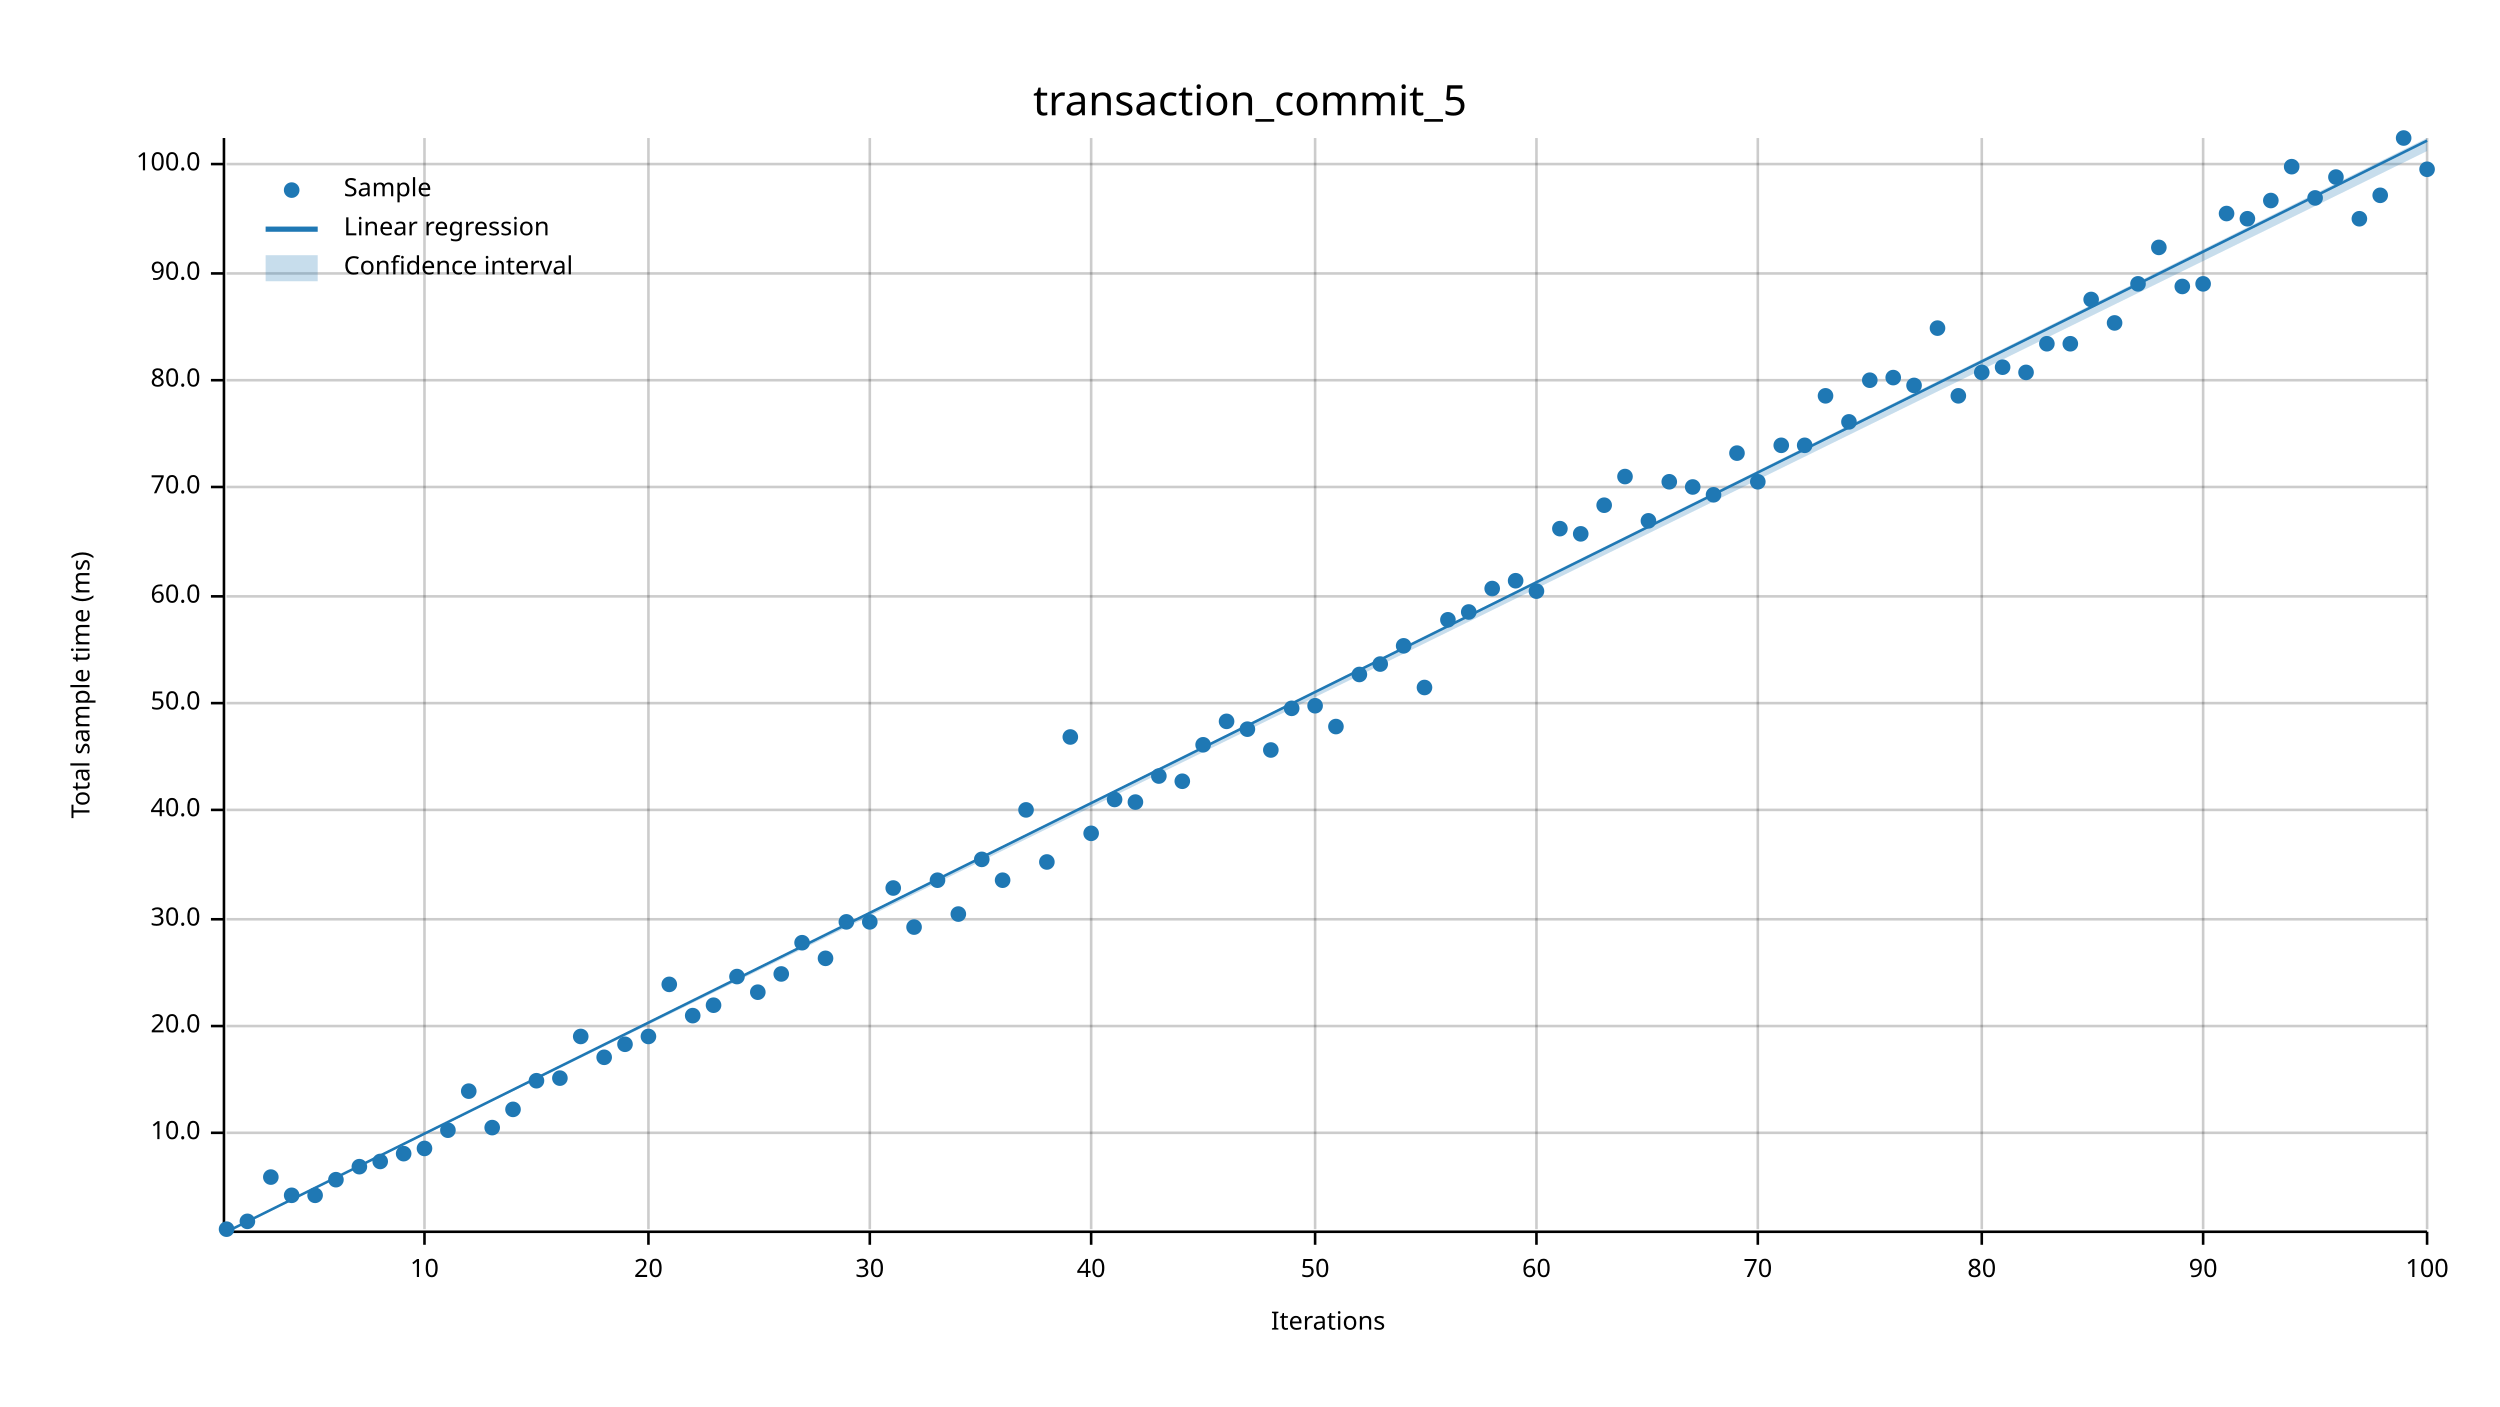
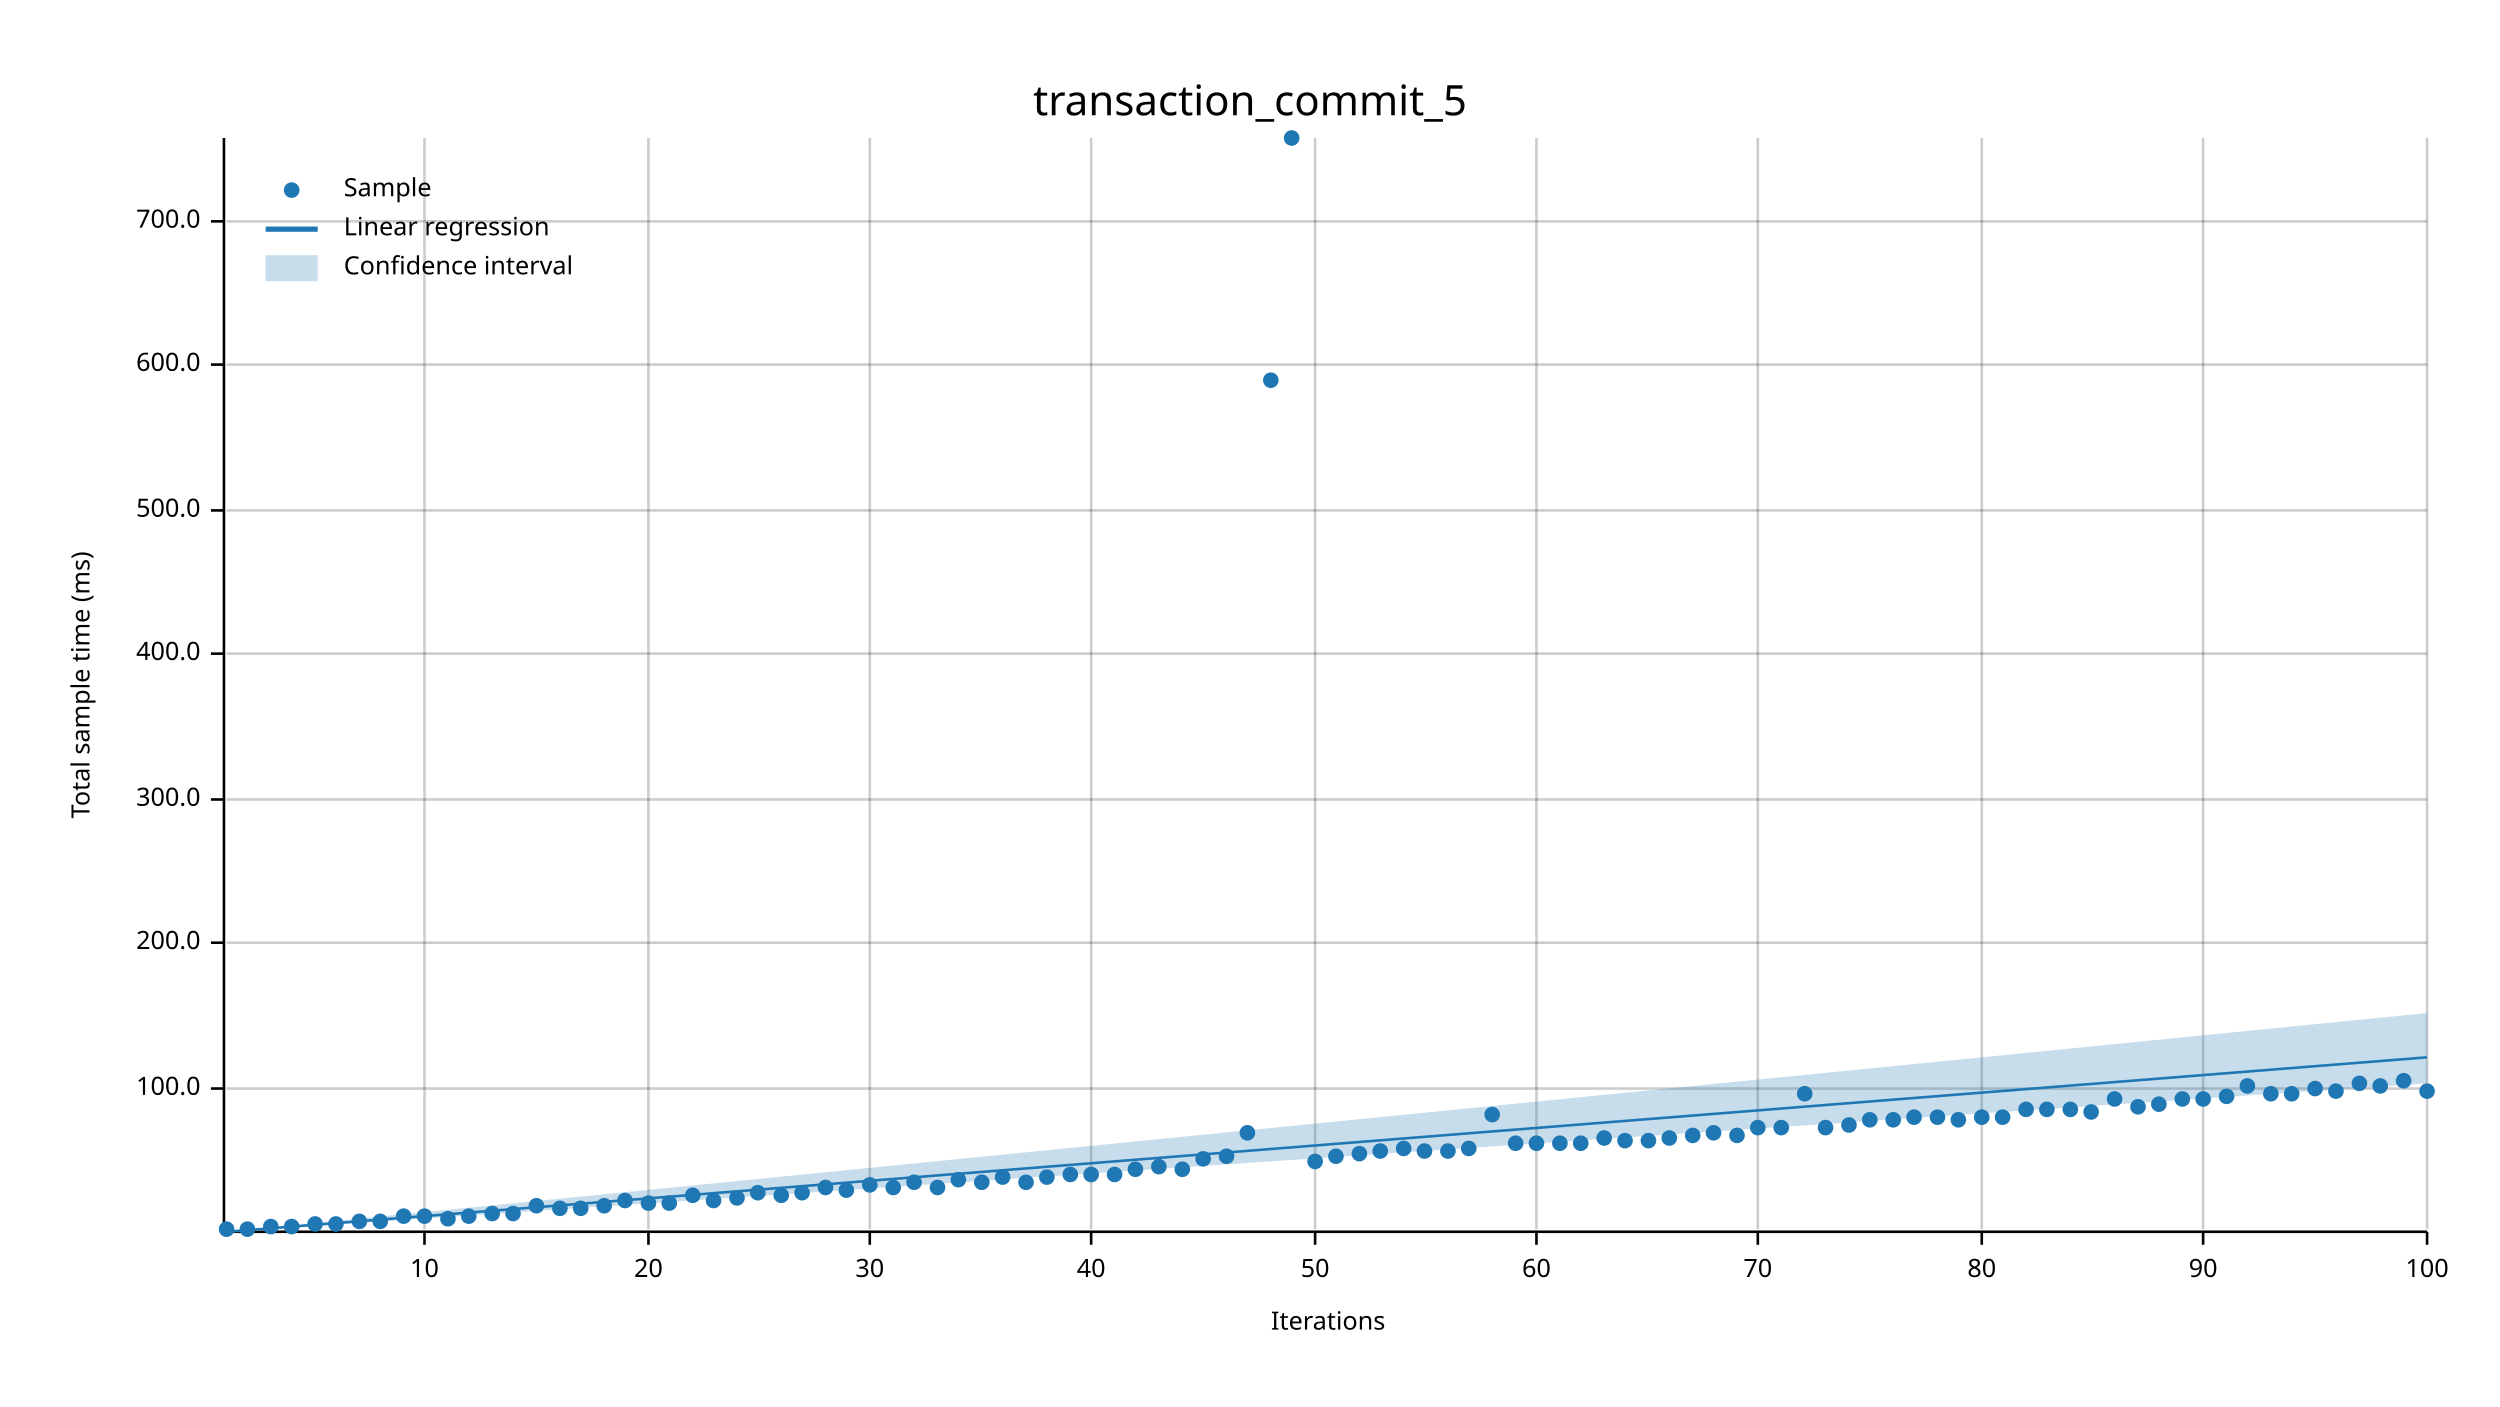
<svg xmlns="http://www.w3.org/2000/svg" width="960" height="540" viewBox="0 0 960 540">
  <text x="480" y="32" dy="0.76em" text-anchor="middle" font-family="sans-serif" font-size="16.129" opacity="1" fill="#000000">
transaction_commit_5
</text>
  <text x="27" y="263" dy="0.76em" text-anchor="middle" font-family="sans-serif" font-size="9.677" opacity="1" fill="#000000" transform="rotate(270, 27, 263)">
Total sample time (ms)
</text>
  <text x="510" y="513" dy="-0.5ex" text-anchor="middle" font-family="sans-serif" font-size="9.677" opacity="1" fill="#000000">
Iterations
</text>
  <line opacity="0.2" stroke="#000000" stroke-width="1" x1="163" y1="472" x2="163" y2="53" />
  <line opacity="0.2" stroke="#000000" stroke-width="1" x1="249" y1="472" x2="249" y2="53" />
  <line opacity="0.2" stroke="#000000" stroke-width="1" x1="334" y1="472" x2="334" y2="53" />
  <line opacity="0.2" stroke="#000000" stroke-width="1" x1="419" y1="472" x2="419" y2="53" />
  <line opacity="0.2" stroke="#000000" stroke-width="1" x1="505" y1="472" x2="505" y2="53" />
  <line opacity="0.2" stroke="#000000" stroke-width="1" x1="590" y1="472" x2="590" y2="53" />
  <line opacity="0.2" stroke="#000000" stroke-width="1" x1="675" y1="472" x2="675" y2="53" />
  <line opacity="0.2" stroke="#000000" stroke-width="1" x1="761" y1="472" x2="761" y2="53" />
  <line opacity="0.2" stroke="#000000" stroke-width="1" x1="846" y1="472" x2="846" y2="53" />
  <line opacity="0.2" stroke="#000000" stroke-width="1" x1="932" y1="472" x2="932" y2="53" />
-   <line opacity="0.2" stroke="#000000" stroke-width="1" x1="87" y1="435" x2="932" y2="435" />
-   <line opacity="0.2" stroke="#000000" stroke-width="1" x1="87" y1="394" x2="932" y2="394" />
-   <line opacity="0.2" stroke="#000000" stroke-width="1" x1="87" y1="353" x2="932" y2="353" />
-   <line opacity="0.2" stroke="#000000" stroke-width="1" x1="87" y1="311" x2="932" y2="311" />
-   <line opacity="0.2" stroke="#000000" stroke-width="1" x1="87" y1="270" x2="932" y2="270" />
-   <line opacity="0.2" stroke="#000000" stroke-width="1" x1="87" y1="229" x2="932" y2="229" />
-   <line opacity="0.2" stroke="#000000" stroke-width="1" x1="87" y1="187" x2="932" y2="187" />
-   <line opacity="0.2" stroke="#000000" stroke-width="1" x1="87" y1="146" x2="932" y2="146" />
-   <line opacity="0.2" stroke="#000000" stroke-width="1" x1="87" y1="105" x2="932" y2="105" />
-   <line opacity="0.2" stroke="#000000" stroke-width="1" x1="87" y1="63" x2="932" y2="63" />
+   <line opacity="0.2" stroke="#000000" stroke-width="1" x1="87" y1="418" x2="932" y2="418" />
+   <line opacity="0.2" stroke="#000000" stroke-width="1" x1="87" y1="362" x2="932" y2="362" />
+   <line opacity="0.2" stroke="#000000" stroke-width="1" x1="87" y1="307" x2="932" y2="307" />
+   <line opacity="0.2" stroke="#000000" stroke-width="1" x1="87" y1="251" x2="932" y2="251" />
+   <line opacity="0.2" stroke="#000000" stroke-width="1" x1="87" y1="196" x2="932" y2="196" />
+   <line opacity="0.2" stroke="#000000" stroke-width="1" x1="87" y1="140" x2="932" y2="140" />
+   <line opacity="0.2" stroke="#000000" stroke-width="1" x1="87" y1="85" x2="932" y2="85" />
  <polyline fill="none" opacity="1" stroke="#000000" stroke-width="1" points="86,53 86,472 " />
-   <text x="77" y="435" dy="0.5ex" text-anchor="end" font-family="sans-serif" font-size="9.677" opacity="1" fill="#000000">
- 10.0
- </text>
-   <polyline fill="none" opacity="1" stroke="#000000" stroke-width="1" points="81,435 86,435 " />
-   <text x="77" y="394" dy="0.5ex" text-anchor="end" font-family="sans-serif" font-size="9.677" opacity="1" fill="#000000">
- 20.0
- </text>
-   <polyline fill="none" opacity="1" stroke="#000000" stroke-width="1" points="81,394 86,394 " />
-   <text x="77" y="353" dy="0.5ex" text-anchor="end" font-family="sans-serif" font-size="9.677" opacity="1" fill="#000000">
- 30.0
- </text>
-   <polyline fill="none" opacity="1" stroke="#000000" stroke-width="1" points="81,353 86,353 " />
-   <text x="77" y="311" dy="0.5ex" text-anchor="end" font-family="sans-serif" font-size="9.677" opacity="1" fill="#000000">
- 40.0
- </text>
-   <polyline fill="none" opacity="1" stroke="#000000" stroke-width="1" points="81,311 86,311 " />
-   <text x="77" y="270" dy="0.5ex" text-anchor="end" font-family="sans-serif" font-size="9.677" opacity="1" fill="#000000">
- 50.0
- </text>
-   <polyline fill="none" opacity="1" stroke="#000000" stroke-width="1" points="81,270 86,270 " />
-   <text x="77" y="229" dy="0.5ex" text-anchor="end" font-family="sans-serif" font-size="9.677" opacity="1" fill="#000000">
- 60.0
- </text>
-   <polyline fill="none" opacity="1" stroke="#000000" stroke-width="1" points="81,229 86,229 " />
-   <text x="77" y="187" dy="0.5ex" text-anchor="end" font-family="sans-serif" font-size="9.677" opacity="1" fill="#000000">
- 70.0
- </text>
-   <polyline fill="none" opacity="1" stroke="#000000" stroke-width="1" points="81,187 86,187 " />
-   <text x="77" y="146" dy="0.5ex" text-anchor="end" font-family="sans-serif" font-size="9.677" opacity="1" fill="#000000">
- 80.0
- </text>
-   <polyline fill="none" opacity="1" stroke="#000000" stroke-width="1" points="81,146 86,146 " />
-   <text x="77" y="105" dy="0.5ex" text-anchor="end" font-family="sans-serif" font-size="9.677" opacity="1" fill="#000000">
- 90.0
- </text>
-   <polyline fill="none" opacity="1" stroke="#000000" stroke-width="1" points="81,105 86,105 " />
-   <text x="77" y="63" dy="0.5ex" text-anchor="end" font-family="sans-serif" font-size="9.677" opacity="1" fill="#000000">
+   <text x="77" y="418" dy="0.5ex" text-anchor="end" font-family="sans-serif" font-size="9.677" opacity="1" fill="#000000">
100.0
</text>
-   <polyline fill="none" opacity="1" stroke="#000000" stroke-width="1" points="81,63 86,63 " />
+   <polyline fill="none" opacity="1" stroke="#000000" stroke-width="1" points="81,418 86,418 " />
+   <text x="77" y="362" dy="0.5ex" text-anchor="end" font-family="sans-serif" font-size="9.677" opacity="1" fill="#000000">
+ 200.0
+ </text>
+   <polyline fill="none" opacity="1" stroke="#000000" stroke-width="1" points="81,362 86,362 " />
+   <text x="77" y="307" dy="0.5ex" text-anchor="end" font-family="sans-serif" font-size="9.677" opacity="1" fill="#000000">
+ 300.0
+ </text>
+   <polyline fill="none" opacity="1" stroke="#000000" stroke-width="1" points="81,307 86,307 " />
+   <text x="77" y="251" dy="0.5ex" text-anchor="end" font-family="sans-serif" font-size="9.677" opacity="1" fill="#000000">
+ 400.0
+ </text>
+   <polyline fill="none" opacity="1" stroke="#000000" stroke-width="1" points="81,251 86,251 " />
+   <text x="77" y="196" dy="0.5ex" text-anchor="end" font-family="sans-serif" font-size="9.677" opacity="1" fill="#000000">
+ 500.0
+ </text>
+   <polyline fill="none" opacity="1" stroke="#000000" stroke-width="1" points="81,196 86,196 " />
+   <text x="77" y="140" dy="0.5ex" text-anchor="end" font-family="sans-serif" font-size="9.677" opacity="1" fill="#000000">
+ 600.0
+ </text>
+   <polyline fill="none" opacity="1" stroke="#000000" stroke-width="1" points="81,140 86,140 " />
+   <text x="77" y="85" dy="0.5ex" text-anchor="end" font-family="sans-serif" font-size="9.677" opacity="1" fill="#000000">
+ 700.0
+ </text>
+   <polyline fill="none" opacity="1" stroke="#000000" stroke-width="1" points="81,85 86,85 " />
  <polyline fill="none" opacity="1" stroke="#000000" stroke-width="1" points="87,473 932,473 " />
  <text x="163" y="483" dy="0.76em" text-anchor="middle" font-family="sans-serif" font-size="9.677" opacity="1" fill="#000000">
10
</text>
  <polyline fill="none" opacity="1" stroke="#000000" stroke-width="1" points="163,473 163,478 " />
  <text x="249" y="483" dy="0.76em" text-anchor="middle" font-family="sans-serif" font-size="9.677" opacity="1" fill="#000000">
20
</text>
  <polyline fill="none" opacity="1" stroke="#000000" stroke-width="1" points="249,473 249,478 " />
  <text x="334" y="483" dy="0.76em" text-anchor="middle" font-family="sans-serif" font-size="9.677" opacity="1" fill="#000000">
30
</text>
  <polyline fill="none" opacity="1" stroke="#000000" stroke-width="1" points="334,473 334,478 " />
  <text x="419" y="483" dy="0.76em" text-anchor="middle" font-family="sans-serif" font-size="9.677" opacity="1" fill="#000000">
40
</text>
  <polyline fill="none" opacity="1" stroke="#000000" stroke-width="1" points="419,473 419,478 " />
  <text x="505" y="483" dy="0.76em" text-anchor="middle" font-family="sans-serif" font-size="9.677" opacity="1" fill="#000000">
50
</text>
  <polyline fill="none" opacity="1" stroke="#000000" stroke-width="1" points="505,473 505,478 " />
  <text x="590" y="483" dy="0.76em" text-anchor="middle" font-family="sans-serif" font-size="9.677" opacity="1" fill="#000000">
60
</text>
  <polyline fill="none" opacity="1" stroke="#000000" stroke-width="1" points="590,473 590,478 " />
  <text x="675" y="483" dy="0.76em" text-anchor="middle" font-family="sans-serif" font-size="9.677" opacity="1" fill="#000000">
70
</text>
  <polyline fill="none" opacity="1" stroke="#000000" stroke-width="1" points="675,473 675,478 " />
  <text x="761" y="483" dy="0.76em" text-anchor="middle" font-family="sans-serif" font-size="9.677" opacity="1" fill="#000000">
80
</text>
  <polyline fill="none" opacity="1" stroke="#000000" stroke-width="1" points="761,473 761,478 " />
  <text x="846" y="483" dy="0.76em" text-anchor="middle" font-family="sans-serif" font-size="9.677" opacity="1" fill="#000000">
90
</text>
  <polyline fill="none" opacity="1" stroke="#000000" stroke-width="1" points="846,473 846,478 " />
  <text x="932" y="483" dy="0.76em" text-anchor="middle" font-family="sans-serif" font-size="9.677" opacity="1" fill="#000000">
100
</text>
  <polyline fill="none" opacity="1" stroke="#000000" stroke-width="1" points="932,473 932,478 " />
  <circle cx="87" cy="472" r="3" opacity="1" fill="#1F78B4" stroke="none" stroke-width="1" />
-   <circle cx="95" cy="469" r="3" opacity="1" fill="#1F78B4" stroke="none" stroke-width="1" />
-   <circle cx="104" cy="452" r="3" opacity="1" fill="#1F78B4" stroke="none" stroke-width="1" />
-   <circle cx="112" cy="459" r="3" opacity="1" fill="#1F78B4" stroke="none" stroke-width="1" />
-   <circle cx="121" cy="459" r="3" opacity="1" fill="#1F78B4" stroke="none" stroke-width="1" />
-   <circle cx="129" cy="453" r="3" opacity="1" fill="#1F78B4" stroke="none" stroke-width="1" />
-   <circle cx="138" cy="448" r="3" opacity="1" fill="#1F78B4" stroke="none" stroke-width="1" />
-   <circle cx="146" cy="446" r="3" opacity="1" fill="#1F78B4" stroke="none" stroke-width="1" />
-   <circle cx="155" cy="443" r="3" opacity="1" fill="#1F78B4" stroke="none" stroke-width="1" />
-   <circle cx="163" cy="441" r="3" opacity="1" fill="#1F78B4" stroke="none" stroke-width="1" />
-   <circle cx="172" cy="434" r="3" opacity="1" fill="#1F78B4" stroke="none" stroke-width="1" />
-   <circle cx="180" cy="419" r="3" opacity="1" fill="#1F78B4" stroke="none" stroke-width="1" />
-   <circle cx="189" cy="433" r="3" opacity="1" fill="#1F78B4" stroke="none" stroke-width="1" />
-   <circle cx="197" cy="426" r="3" opacity="1" fill="#1F78B4" stroke="none" stroke-width="1" />
-   <circle cx="206" cy="415" r="3" opacity="1" fill="#1F78B4" stroke="none" stroke-width="1" />
-   <circle cx="215" cy="414" r="3" opacity="1" fill="#1F78B4" stroke="none" stroke-width="1" />
-   <circle cx="223" cy="398" r="3" opacity="1" fill="#1F78B4" stroke="none" stroke-width="1" />
-   <circle cx="232" cy="406" r="3" opacity="1" fill="#1F78B4" stroke="none" stroke-width="1" />
-   <circle cx="240" cy="401" r="3" opacity="1" fill="#1F78B4" stroke="none" stroke-width="1" />
-   <circle cx="249" cy="398" r="3" opacity="1" fill="#1F78B4" stroke="none" stroke-width="1" />
-   <circle cx="257" cy="378" r="3" opacity="1" fill="#1F78B4" stroke="none" stroke-width="1" />
-   <circle cx="266" cy="390" r="3" opacity="1" fill="#1F78B4" stroke="none" stroke-width="1" />
-   <circle cx="274" cy="386" r="3" opacity="1" fill="#1F78B4" stroke="none" stroke-width="1" />
-   <circle cx="283" cy="375" r="3" opacity="1" fill="#1F78B4" stroke="none" stroke-width="1" />
-   <circle cx="291" cy="381" r="3" opacity="1" fill="#1F78B4" stroke="none" stroke-width="1" />
-   <circle cx="300" cy="374" r="3" opacity="1" fill="#1F78B4" stroke="none" stroke-width="1" />
-   <circle cx="308" cy="362" r="3" opacity="1" fill="#1F78B4" stroke="none" stroke-width="1" />
-   <circle cx="317" cy="368" r="3" opacity="1" fill="#1F78B4" stroke="none" stroke-width="1" />
-   <circle cx="325" cy="354" r="3" opacity="1" fill="#1F78B4" stroke="none" stroke-width="1" />
-   <circle cx="334" cy="354" r="3" opacity="1" fill="#1F78B4" stroke="none" stroke-width="1" />
-   <circle cx="343" cy="341" r="3" opacity="1" fill="#1F78B4" stroke="none" stroke-width="1" />
-   <circle cx="351" cy="356" r="3" opacity="1" fill="#1F78B4" stroke="none" stroke-width="1" />
-   <circle cx="360" cy="338" r="3" opacity="1" fill="#1F78B4" stroke="none" stroke-width="1" />
-   <circle cx="368" cy="351" r="3" opacity="1" fill="#1F78B4" stroke="none" stroke-width="1" />
-   <circle cx="377" cy="330" r="3" opacity="1" fill="#1F78B4" stroke="none" stroke-width="1" />
-   <circle cx="385" cy="338" r="3" opacity="1" fill="#1F78B4" stroke="none" stroke-width="1" />
-   <circle cx="394" cy="311" r="3" opacity="1" fill="#1F78B4" stroke="none" stroke-width="1" />
-   <circle cx="402" cy="331" r="3" opacity="1" fill="#1F78B4" stroke="none" stroke-width="1" />
-   <circle cx="411" cy="283" r="3" opacity="1" fill="#1F78B4" stroke="none" stroke-width="1" />
-   <circle cx="419" cy="320" r="3" opacity="1" fill="#1F78B4" stroke="none" stroke-width="1" />
-   <circle cx="428" cy="307" r="3" opacity="1" fill="#1F78B4" stroke="none" stroke-width="1" />
-   <circle cx="436" cy="308" r="3" opacity="1" fill="#1F78B4" stroke="none" stroke-width="1" />
-   <circle cx="445" cy="298" r="3" opacity="1" fill="#1F78B4" stroke="none" stroke-width="1" />
-   <circle cx="454" cy="300" r="3" opacity="1" fill="#1F78B4" stroke="none" stroke-width="1" />
-   <circle cx="462" cy="286" r="3" opacity="1" fill="#1F78B4" stroke="none" stroke-width="1" />
-   <circle cx="471" cy="277" r="3" opacity="1" fill="#1F78B4" stroke="none" stroke-width="1" />
-   <circle cx="479" cy="280" r="3" opacity="1" fill="#1F78B4" stroke="none" stroke-width="1" />
-   <circle cx="488" cy="288" r="3" opacity="1" fill="#1F78B4" stroke="none" stroke-width="1" />
-   <circle cx="496" cy="272" r="3" opacity="1" fill="#1F78B4" stroke="none" stroke-width="1" />
-   <circle cx="505" cy="271" r="3" opacity="1" fill="#1F78B4" stroke="none" stroke-width="1" />
-   <circle cx="513" cy="279" r="3" opacity="1" fill="#1F78B4" stroke="none" stroke-width="1" />
-   <circle cx="522" cy="259" r="3" opacity="1" fill="#1F78B4" stroke="none" stroke-width="1" />
-   <circle cx="530" cy="255" r="3" opacity="1" fill="#1F78B4" stroke="none" stroke-width="1" />
-   <circle cx="539" cy="248" r="3" opacity="1" fill="#1F78B4" stroke="none" stroke-width="1" />
-   <circle cx="547" cy="264" r="3" opacity="1" fill="#1F78B4" stroke="none" stroke-width="1" />
-   <circle cx="556" cy="238" r="3" opacity="1" fill="#1F78B4" stroke="none" stroke-width="1" />
-   <circle cx="564" cy="235" r="3" opacity="1" fill="#1F78B4" stroke="none" stroke-width="1" />
-   <circle cx="573" cy="226" r="3" opacity="1" fill="#1F78B4" stroke="none" stroke-width="1" />
-   <circle cx="582" cy="223" r="3" opacity="1" fill="#1F78B4" stroke="none" stroke-width="1" />
-   <circle cx="590" cy="227" r="3" opacity="1" fill="#1F78B4" stroke="none" stroke-width="1" />
-   <circle cx="599" cy="203" r="3" opacity="1" fill="#1F78B4" stroke="none" stroke-width="1" />
-   <circle cx="607" cy="205" r="3" opacity="1" fill="#1F78B4" stroke="none" stroke-width="1" />
-   <circle cx="616" cy="194" r="3" opacity="1" fill="#1F78B4" stroke="none" stroke-width="1" />
-   <circle cx="624" cy="183" r="3" opacity="1" fill="#1F78B4" stroke="none" stroke-width="1" />
-   <circle cx="633" cy="200" r="3" opacity="1" fill="#1F78B4" stroke="none" stroke-width="1" />
-   <circle cx="641" cy="185" r="3" opacity="1" fill="#1F78B4" stroke="none" stroke-width="1" />
-   <circle cx="650" cy="187" r="3" opacity="1" fill="#1F78B4" stroke="none" stroke-width="1" />
-   <circle cx="658" cy="190" r="3" opacity="1" fill="#1F78B4" stroke="none" stroke-width="1" />
-   <circle cx="667" cy="174" r="3" opacity="1" fill="#1F78B4" stroke="none" stroke-width="1" />
-   <circle cx="675" cy="185" r="3" opacity="1" fill="#1F78B4" stroke="none" stroke-width="1" />
-   <circle cx="684" cy="171" r="3" opacity="1" fill="#1F78B4" stroke="none" stroke-width="1" />
-   <circle cx="693" cy="171" r="3" opacity="1" fill="#1F78B4" stroke="none" stroke-width="1" />
-   <circle cx="701" cy="152" r="3" opacity="1" fill="#1F78B4" stroke="none" stroke-width="1" />
-   <circle cx="710" cy="162" r="3" opacity="1" fill="#1F78B4" stroke="none" stroke-width="1" />
-   <circle cx="718" cy="146" r="3" opacity="1" fill="#1F78B4" stroke="none" stroke-width="1" />
-   <circle cx="727" cy="145" r="3" opacity="1" fill="#1F78B4" stroke="none" stroke-width="1" />
-   <circle cx="735" cy="148" r="3" opacity="1" fill="#1F78B4" stroke="none" stroke-width="1" />
-   <circle cx="744" cy="126" r="3" opacity="1" fill="#1F78B4" stroke="none" stroke-width="1" />
-   <circle cx="752" cy="152" r="3" opacity="1" fill="#1F78B4" stroke="none" stroke-width="1" />
-   <circle cx="761" cy="143" r="3" opacity="1" fill="#1F78B4" stroke="none" stroke-width="1" />
-   <circle cx="769" cy="141" r="3" opacity="1" fill="#1F78B4" stroke="none" stroke-width="1" />
-   <circle cx="778" cy="143" r="3" opacity="1" fill="#1F78B4" stroke="none" stroke-width="1" />
-   <circle cx="786" cy="132" r="3" opacity="1" fill="#1F78B4" stroke="none" stroke-width="1" />
-   <circle cx="795" cy="132" r="3" opacity="1" fill="#1F78B4" stroke="none" stroke-width="1" />
-   <circle cx="803" cy="115" r="3" opacity="1" fill="#1F78B4" stroke="none" stroke-width="1" />
-   <circle cx="812" cy="124" r="3" opacity="1" fill="#1F78B4" stroke="none" stroke-width="1" />
-   <circle cx="821" cy="109" r="3" opacity="1" fill="#1F78B4" stroke="none" stroke-width="1" />
-   <circle cx="829" cy="95" r="3" opacity="1" fill="#1F78B4" stroke="none" stroke-width="1" />
-   <circle cx="838" cy="110" r="3" opacity="1" fill="#1F78B4" stroke="none" stroke-width="1" />
-   <circle cx="846" cy="109" r="3" opacity="1" fill="#1F78B4" stroke="none" stroke-width="1" />
-   <circle cx="855" cy="82" r="3" opacity="1" fill="#1F78B4" stroke="none" stroke-width="1" />
-   <circle cx="863" cy="84" r="3" opacity="1" fill="#1F78B4" stroke="none" stroke-width="1" />
-   <circle cx="872" cy="77" r="3" opacity="1" fill="#1F78B4" stroke="none" stroke-width="1" />
-   <circle cx="880" cy="64" r="3" opacity="1" fill="#1F78B4" stroke="none" stroke-width="1" />
-   <circle cx="889" cy="76" r="3" opacity="1" fill="#1F78B4" stroke="none" stroke-width="1" />
-   <circle cx="897" cy="68" r="3" opacity="1" fill="#1F78B4" stroke="none" stroke-width="1" />
-   <circle cx="906" cy="84" r="3" opacity="1" fill="#1F78B4" stroke="none" stroke-width="1" />
-   <circle cx="914" cy="75" r="3" opacity="1" fill="#1F78B4" stroke="none" stroke-width="1" />
-   <circle cx="923" cy="53" r="3" opacity="1" fill="#1F78B4" stroke="none" stroke-width="1" />
-   <circle cx="932" cy="65" r="3" opacity="1" fill="#1F78B4" stroke="none" stroke-width="1" />
-   <polyline fill="none" opacity="1" stroke="#1F78B4" stroke-width="1" points="87,473 932,54 " />
-   <polygon opacity="0.25" fill="#1F78B4" points="87,473 932,58 932,53 " />
+   <circle cx="95" cy="472" r="3" opacity="1" fill="#1F78B4" stroke="none" stroke-width="1" />
+   <circle cx="104" cy="471" r="3" opacity="1" fill="#1F78B4" stroke="none" stroke-width="1" />
+   <circle cx="112" cy="471" r="3" opacity="1" fill="#1F78B4" stroke="none" stroke-width="1" />
+   <circle cx="121" cy="470" r="3" opacity="1" fill="#1F78B4" stroke="none" stroke-width="1" />
+   <circle cx="129" cy="470" r="3" opacity="1" fill="#1F78B4" stroke="none" stroke-width="1" />
+   <circle cx="138" cy="469" r="3" opacity="1" fill="#1F78B4" stroke="none" stroke-width="1" />
+   <circle cx="146" cy="469" r="3" opacity="1" fill="#1F78B4" stroke="none" stroke-width="1" />
+   <circle cx="155" cy="467" r="3" opacity="1" fill="#1F78B4" stroke="none" stroke-width="1" />
+   <circle cx="163" cy="467" r="3" opacity="1" fill="#1F78B4" stroke="none" stroke-width="1" />
+   <circle cx="172" cy="468" r="3" opacity="1" fill="#1F78B4" stroke="none" stroke-width="1" />
+   <circle cx="180" cy="467" r="3" opacity="1" fill="#1F78B4" stroke="none" stroke-width="1" />
+   <circle cx="189" cy="466" r="3" opacity="1" fill="#1F78B4" stroke="none" stroke-width="1" />
+   <circle cx="197" cy="466" r="3" opacity="1" fill="#1F78B4" stroke="none" stroke-width="1" />
+   <circle cx="206" cy="463" r="3" opacity="1" fill="#1F78B4" stroke="none" stroke-width="1" />
+   <circle cx="215" cy="464" r="3" opacity="1" fill="#1F78B4" stroke="none" stroke-width="1" />
+   <circle cx="223" cy="464" r="3" opacity="1" fill="#1F78B4" stroke="none" stroke-width="1" />
+   <circle cx="232" cy="463" r="3" opacity="1" fill="#1F78B4" stroke="none" stroke-width="1" />
+   <circle cx="240" cy="461" r="3" opacity="1" fill="#1F78B4" stroke="none" stroke-width="1" />
+   <circle cx="249" cy="462" r="3" opacity="1" fill="#1F78B4" stroke="none" stroke-width="1" />
+   <circle cx="257" cy="462" r="3" opacity="1" fill="#1F78B4" stroke="none" stroke-width="1" />
+   <circle cx="266" cy="459" r="3" opacity="1" fill="#1F78B4" stroke="none" stroke-width="1" />
+   <circle cx="274" cy="461" r="3" opacity="1" fill="#1F78B4" stroke="none" stroke-width="1" />
+   <circle cx="283" cy="460" r="3" opacity="1" fill="#1F78B4" stroke="none" stroke-width="1" />
+   <circle cx="291" cy="458" r="3" opacity="1" fill="#1F78B4" stroke="none" stroke-width="1" />
+   <circle cx="300" cy="459" r="3" opacity="1" fill="#1F78B4" stroke="none" stroke-width="1" />
+   <circle cx="308" cy="458" r="3" opacity="1" fill="#1F78B4" stroke="none" stroke-width="1" />
+   <circle cx="317" cy="456" r="3" opacity="1" fill="#1F78B4" stroke="none" stroke-width="1" />
+   <circle cx="325" cy="457" r="3" opacity="1" fill="#1F78B4" stroke="none" stroke-width="1" />
+   <circle cx="334" cy="455" r="3" opacity="1" fill="#1F78B4" stroke="none" stroke-width="1" />
+   <circle cx="343" cy="456" r="3" opacity="1" fill="#1F78B4" stroke="none" stroke-width="1" />
+   <circle cx="351" cy="454" r="3" opacity="1" fill="#1F78B4" stroke="none" stroke-width="1" />
+   <circle cx="360" cy="456" r="3" opacity="1" fill="#1F78B4" stroke="none" stroke-width="1" />
+   <circle cx="368" cy="453" r="3" opacity="1" fill="#1F78B4" stroke="none" stroke-width="1" />
+   <circle cx="377" cy="454" r="3" opacity="1" fill="#1F78B4" stroke="none" stroke-width="1" />
+   <circle cx="385" cy="452" r="3" opacity="1" fill="#1F78B4" stroke="none" stroke-width="1" />
+   <circle cx="394" cy="454" r="3" opacity="1" fill="#1F78B4" stroke="none" stroke-width="1" />
+   <circle cx="402" cy="452" r="3" opacity="1" fill="#1F78B4" stroke="none" stroke-width="1" />
+   <circle cx="411" cy="451" r="3" opacity="1" fill="#1F78B4" stroke="none" stroke-width="1" />
+   <circle cx="419" cy="451" r="3" opacity="1" fill="#1F78B4" stroke="none" stroke-width="1" />
+   <circle cx="428" cy="451" r="3" opacity="1" fill="#1F78B4" stroke="none" stroke-width="1" />
+   <circle cx="436" cy="449" r="3" opacity="1" fill="#1F78B4" stroke="none" stroke-width="1" />
+   <circle cx="445" cy="448" r="3" opacity="1" fill="#1F78B4" stroke="none" stroke-width="1" />
+   <circle cx="454" cy="449" r="3" opacity="1" fill="#1F78B4" stroke="none" stroke-width="1" />
+   <circle cx="462" cy="445" r="3" opacity="1" fill="#1F78B4" stroke="none" stroke-width="1" />
+   <circle cx="471" cy="444" r="3" opacity="1" fill="#1F78B4" stroke="none" stroke-width="1" />
+   <circle cx="479" cy="435" r="3" opacity="1" fill="#1F78B4" stroke="none" stroke-width="1" />
+   <circle cx="488" cy="146" r="3" opacity="1" fill="#1F78B4" stroke="none" stroke-width="1" />
+   <circle cx="496" cy="53" r="3" opacity="1" fill="#1F78B4" stroke="none" stroke-width="1" />
+   <circle cx="505" cy="446" r="3" opacity="1" fill="#1F78B4" stroke="none" stroke-width="1" />
+   <circle cx="513" cy="444" r="3" opacity="1" fill="#1F78B4" stroke="none" stroke-width="1" />
+   <circle cx="522" cy="443" r="3" opacity="1" fill="#1F78B4" stroke="none" stroke-width="1" />
+   <circle cx="530" cy="442" r="3" opacity="1" fill="#1F78B4" stroke="none" stroke-width="1" />
+   <circle cx="539" cy="441" r="3" opacity="1" fill="#1F78B4" stroke="none" stroke-width="1" />
+   <circle cx="547" cy="442" r="3" opacity="1" fill="#1F78B4" stroke="none" stroke-width="1" />
+   <circle cx="556" cy="442" r="3" opacity="1" fill="#1F78B4" stroke="none" stroke-width="1" />
+   <circle cx="564" cy="441" r="3" opacity="1" fill="#1F78B4" stroke="none" stroke-width="1" />
+   <circle cx="573" cy="428" r="3" opacity="1" fill="#1F78B4" stroke="none" stroke-width="1" />
+   <circle cx="582" cy="439" r="3" opacity="1" fill="#1F78B4" stroke="none" stroke-width="1" />
+   <circle cx="590" cy="439" r="3" opacity="1" fill="#1F78B4" stroke="none" stroke-width="1" />
+   <circle cx="599" cy="439" r="3" opacity="1" fill="#1F78B4" stroke="none" stroke-width="1" />
+   <circle cx="607" cy="439" r="3" opacity="1" fill="#1F78B4" stroke="none" stroke-width="1" />
+   <circle cx="616" cy="437" r="3" opacity="1" fill="#1F78B4" stroke="none" stroke-width="1" />
+   <circle cx="624" cy="438" r="3" opacity="1" fill="#1F78B4" stroke="none" stroke-width="1" />
+   <circle cx="633" cy="438" r="3" opacity="1" fill="#1F78B4" stroke="none" stroke-width="1" />
+   <circle cx="641" cy="437" r="3" opacity="1" fill="#1F78B4" stroke="none" stroke-width="1" />
+   <circle cx="650" cy="436" r="3" opacity="1" fill="#1F78B4" stroke="none" stroke-width="1" />
+   <circle cx="658" cy="435" r="3" opacity="1" fill="#1F78B4" stroke="none" stroke-width="1" />
+   <circle cx="667" cy="436" r="3" opacity="1" fill="#1F78B4" stroke="none" stroke-width="1" />
+   <circle cx="675" cy="433" r="3" opacity="1" fill="#1F78B4" stroke="none" stroke-width="1" />
+   <circle cx="684" cy="433" r="3" opacity="1" fill="#1F78B4" stroke="none" stroke-width="1" />
+   <circle cx="693" cy="420" r="3" opacity="1" fill="#1F78B4" stroke="none" stroke-width="1" />
+   <circle cx="701" cy="433" r="3" opacity="1" fill="#1F78B4" stroke="none" stroke-width="1" />
+   <circle cx="710" cy="432" r="3" opacity="1" fill="#1F78B4" stroke="none" stroke-width="1" />
+   <circle cx="718" cy="430" r="3" opacity="1" fill="#1F78B4" stroke="none" stroke-width="1" />
+   <circle cx="727" cy="430" r="3" opacity="1" fill="#1F78B4" stroke="none" stroke-width="1" />
+   <circle cx="735" cy="429" r="3" opacity="1" fill="#1F78B4" stroke="none" stroke-width="1" />
+   <circle cx="744" cy="429" r="3" opacity="1" fill="#1F78B4" stroke="none" stroke-width="1" />
+   <circle cx="752" cy="430" r="3" opacity="1" fill="#1F78B4" stroke="none" stroke-width="1" />
+   <circle cx="761" cy="429" r="3" opacity="1" fill="#1F78B4" stroke="none" stroke-width="1" />
+   <circle cx="769" cy="429" r="3" opacity="1" fill="#1F78B4" stroke="none" stroke-width="1" />
+   <circle cx="778" cy="426" r="3" opacity="1" fill="#1F78B4" stroke="none" stroke-width="1" />
+   <circle cx="786" cy="426" r="3" opacity="1" fill="#1F78B4" stroke="none" stroke-width="1" />
+   <circle cx="795" cy="426" r="3" opacity="1" fill="#1F78B4" stroke="none" stroke-width="1" />
+   <circle cx="803" cy="427" r="3" opacity="1" fill="#1F78B4" stroke="none" stroke-width="1" />
+   <circle cx="812" cy="422" r="3" opacity="1" fill="#1F78B4" stroke="none" stroke-width="1" />
+   <circle cx="821" cy="425" r="3" opacity="1" fill="#1F78B4" stroke="none" stroke-width="1" />
+   <circle cx="829" cy="424" r="3" opacity="1" fill="#1F78B4" stroke="none" stroke-width="1" />
+   <circle cx="838" cy="422" r="3" opacity="1" fill="#1F78B4" stroke="none" stroke-width="1" />
+   <circle cx="846" cy="422" r="3" opacity="1" fill="#1F78B4" stroke="none" stroke-width="1" />
+   <circle cx="855" cy="421" r="3" opacity="1" fill="#1F78B4" stroke="none" stroke-width="1" />
+   <circle cx="863" cy="417" r="3" opacity="1" fill="#1F78B4" stroke="none" stroke-width="1" />
+   <circle cx="872" cy="420" r="3" opacity="1" fill="#1F78B4" stroke="none" stroke-width="1" />
+   <circle cx="880" cy="420" r="3" opacity="1" fill="#1F78B4" stroke="none" stroke-width="1" />
+   <circle cx="889" cy="418" r="3" opacity="1" fill="#1F78B4" stroke="none" stroke-width="1" />
+   <circle cx="897" cy="419" r="3" opacity="1" fill="#1F78B4" stroke="none" stroke-width="1" />
+   <circle cx="906" cy="416" r="3" opacity="1" fill="#1F78B4" stroke="none" stroke-width="1" />
+   <circle cx="914" cy="417" r="3" opacity="1" fill="#1F78B4" stroke="none" stroke-width="1" />
+   <circle cx="923" cy="415" r="3" opacity="1" fill="#1F78B4" stroke="none" stroke-width="1" />
+   <circle cx="932" cy="419" r="3" opacity="1" fill="#1F78B4" stroke="none" stroke-width="1" />
+   <polyline fill="none" opacity="1" stroke="#1F78B4" stroke-width="1" points="87,473 932,406 " />
+   <polygon opacity="0.25" fill="#1F78B4" points="87,473 932,416 932,389 " />
  <text x="132" y="68" dy="0.76em" text-anchor="start" font-family="sans-serif" font-size="9.677" opacity="1" fill="#000000">
Sample
</text>
  <text x="132" y="83" dy="0.76em" text-anchor="start" font-family="sans-serif" font-size="9.677" opacity="1" fill="#000000">
Linear regression
</text>
  <text x="132" y="98" dy="0.76em" text-anchor="start" font-family="sans-serif" font-size="9.677" opacity="1" fill="#000000">
Confidence interval
</text>
  <circle cx="112" cy="73" r="3" opacity="1" fill="#1F78B4" stroke="none" stroke-width="1" />
  <polyline fill="none" opacity="1" stroke="#1F78B4" stroke-width="2" points="102,88 122,88 " />
  <rect x="102" y="98" width="20" height="10" opacity="0.25" fill="#1F78B4" stroke="none" />
</svg>
